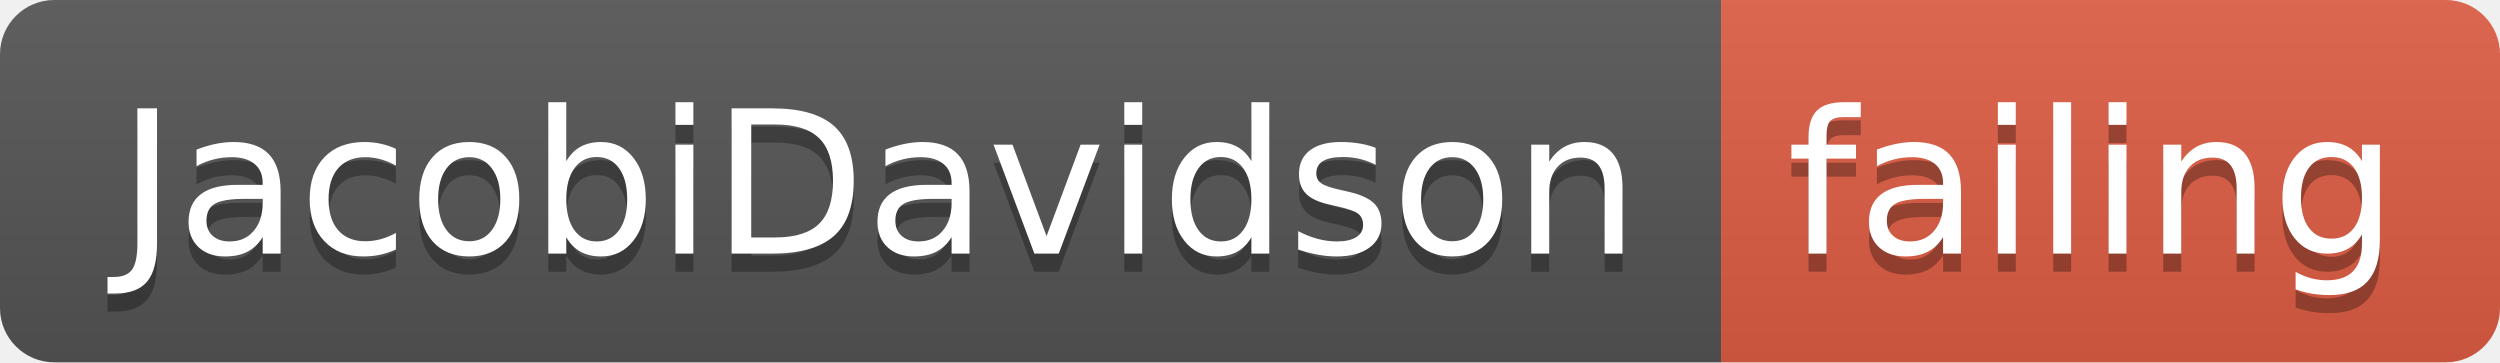
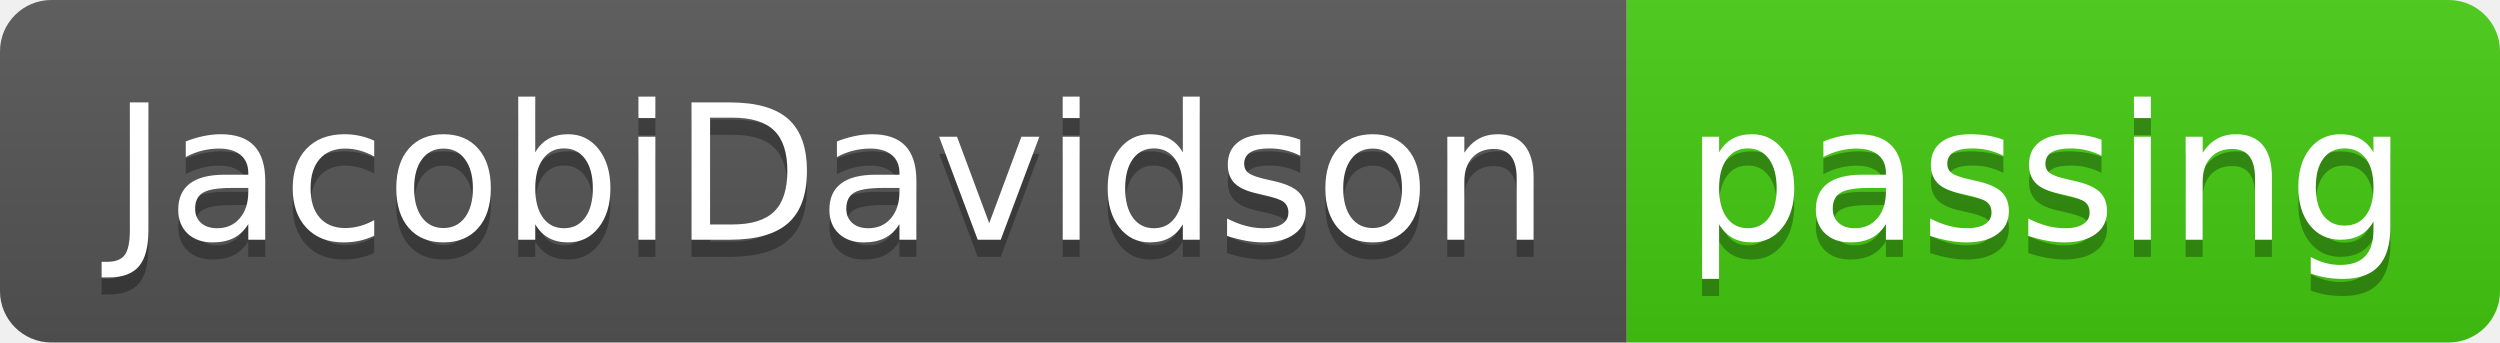
- <svg xmlns="http://www.w3.org/2000/svg" width="138" height="20">
+ <svg xmlns="http://www.w3.org/2000/svg" width="146" height="20">
  <linearGradient id="smooth" x2="0" y2="100%">
    <stop offset="0" stop-color="#bbb" stop-opacity=".1" />
    <stop offset="1" stop-opacity=".1" />
  </linearGradient>
  <clipPath id="round">
-     <rect width="138" height="20" rx="3" fill="#fff" />
+     <rect width="146" height="20" rx="3" fill="#fff" />
  </clipPath>
  <g clip-path="url(#round)">
    <rect width="95" height="20" fill="#555" />
-     <rect x="95" width="43" height="20" fill="#e05d44" />
-     <rect width="138" height="20" fill="url(#smooth)" />
+     <rect x="95" width="51" height="20" fill="#4c1" />
+     <rect width="146" height="20" fill="url(#smooth)" />
  </g>
  <g fill="#fff" text-anchor="middle" font-family="DejaVu Sans,Verdana,Geneva,sans-serif" font-size="110">
    <text x="485" y="150" fill="#010101" fill-opacity=".3" transform="scale(0.1)" textLength="850" lengthAdjust="spacing">JacobiDavidson</text>
    <text x="485" y="140" transform="scale(0.1)" textLength="850" lengthAdjust="spacing">JacobiDavidson</text>
-     <text x="1155" y="150" fill="#010101" fill-opacity=".3" transform="scale(0.1)" textLength="330" lengthAdjust="spacing">failing</text>
-     <text x="1155" y="140" transform="scale(0.1)" textLength="330" lengthAdjust="spacing">failing</text>
+     <text x="1195" y="150" fill="#010101" fill-opacity=".3" transform="scale(0.1)" textLength="410" lengthAdjust="spacing">passing</text>
+     <text x="1195" y="140" transform="scale(0.1)" textLength="410" lengthAdjust="spacing">passing</text>
  </g>
</svg>
